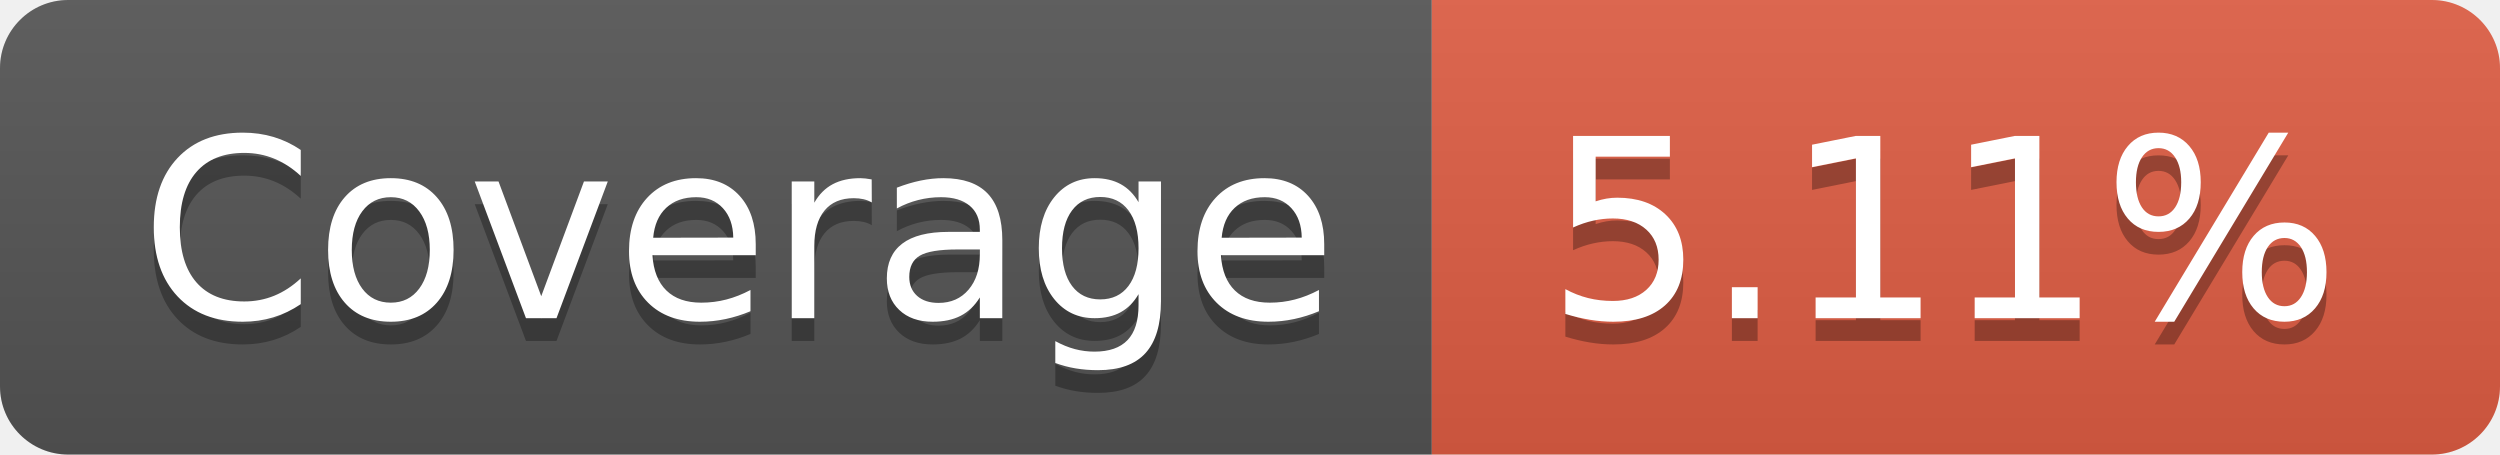
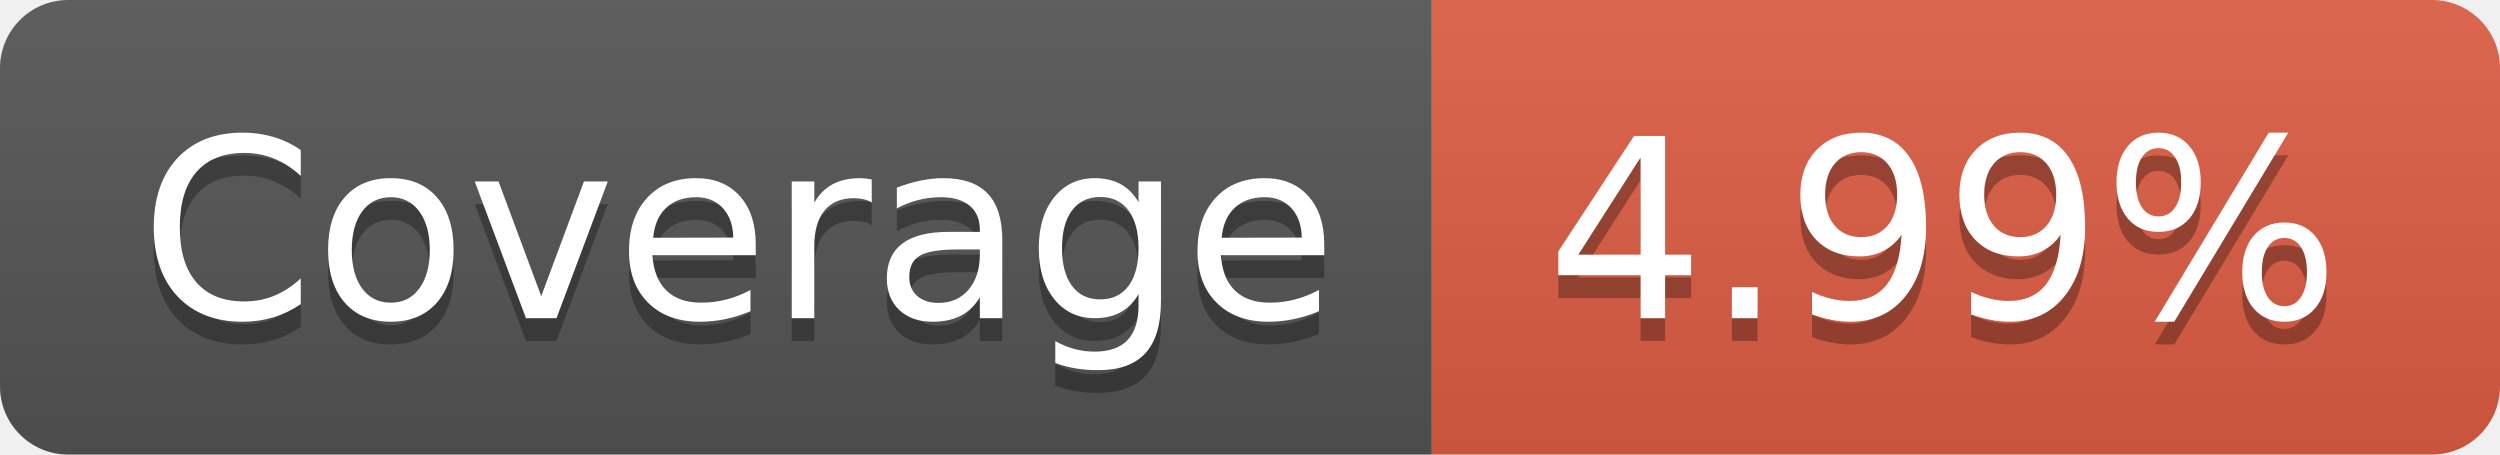
- <svg xmlns="http://www.w3.org/2000/svg" width="110" height="20" role="img" aria-label="Coverage: 5.11%">
+ <svg xmlns="http://www.w3.org/2000/svg" width="110" height="20" role="img" aria-label="Coverage: 4.99%">
  <linearGradient id="s" x2="0" y2="100%">
    <stop offset="0" stop-color="#bbb" stop-opacity=".1" />
    <stop offset="1" stop-opacity=".1" />
  </linearGradient>
  <clipPath id="r">
    <rect width="110" height="20" rx="3" fill="#fff" />
  </clipPath>
  <g clip-path="url(#r)">
    <rect width="63" height="20" fill="#555" />
    <rect x="63" width="47" height="20" fill="#e05d44" />
    <rect width="110" height="20" fill="url(#s)" />
  </g>
  <g fill="#fff" text-anchor="middle" font-family="Verdana,Geneva,DejaVu Sans,sans-serif" text-rendering="geometricPrecision" font-size="110">
    <text aria-hidden="true" x="325" y="150" fill="#010101" fill-opacity=".3" transform="scale(.1)" textLength="530">Coverage</text>
    <text x="325" y="140" transform="scale(.1)" fill="#fff" textLength="530">Coverage</text>
-     <text aria-hidden="true" x="855" y="150" fill="#010101" fill-opacity=".3" transform="scale(.1)" textLength="370">5.11%</text>
-     <text x="855" y="140" transform="scale(.1)" fill="#fff" textLength="370">5.11%</text>
+     <text aria-hidden="true" x="855" y="150" fill="#010101" fill-opacity=".3" transform="scale(.1)" textLength="370">4.99%</text>
+     <text x="855" y="140" transform="scale(.1)" fill="#fff" textLength="370">4.99%</text>
  </g>
</svg>
